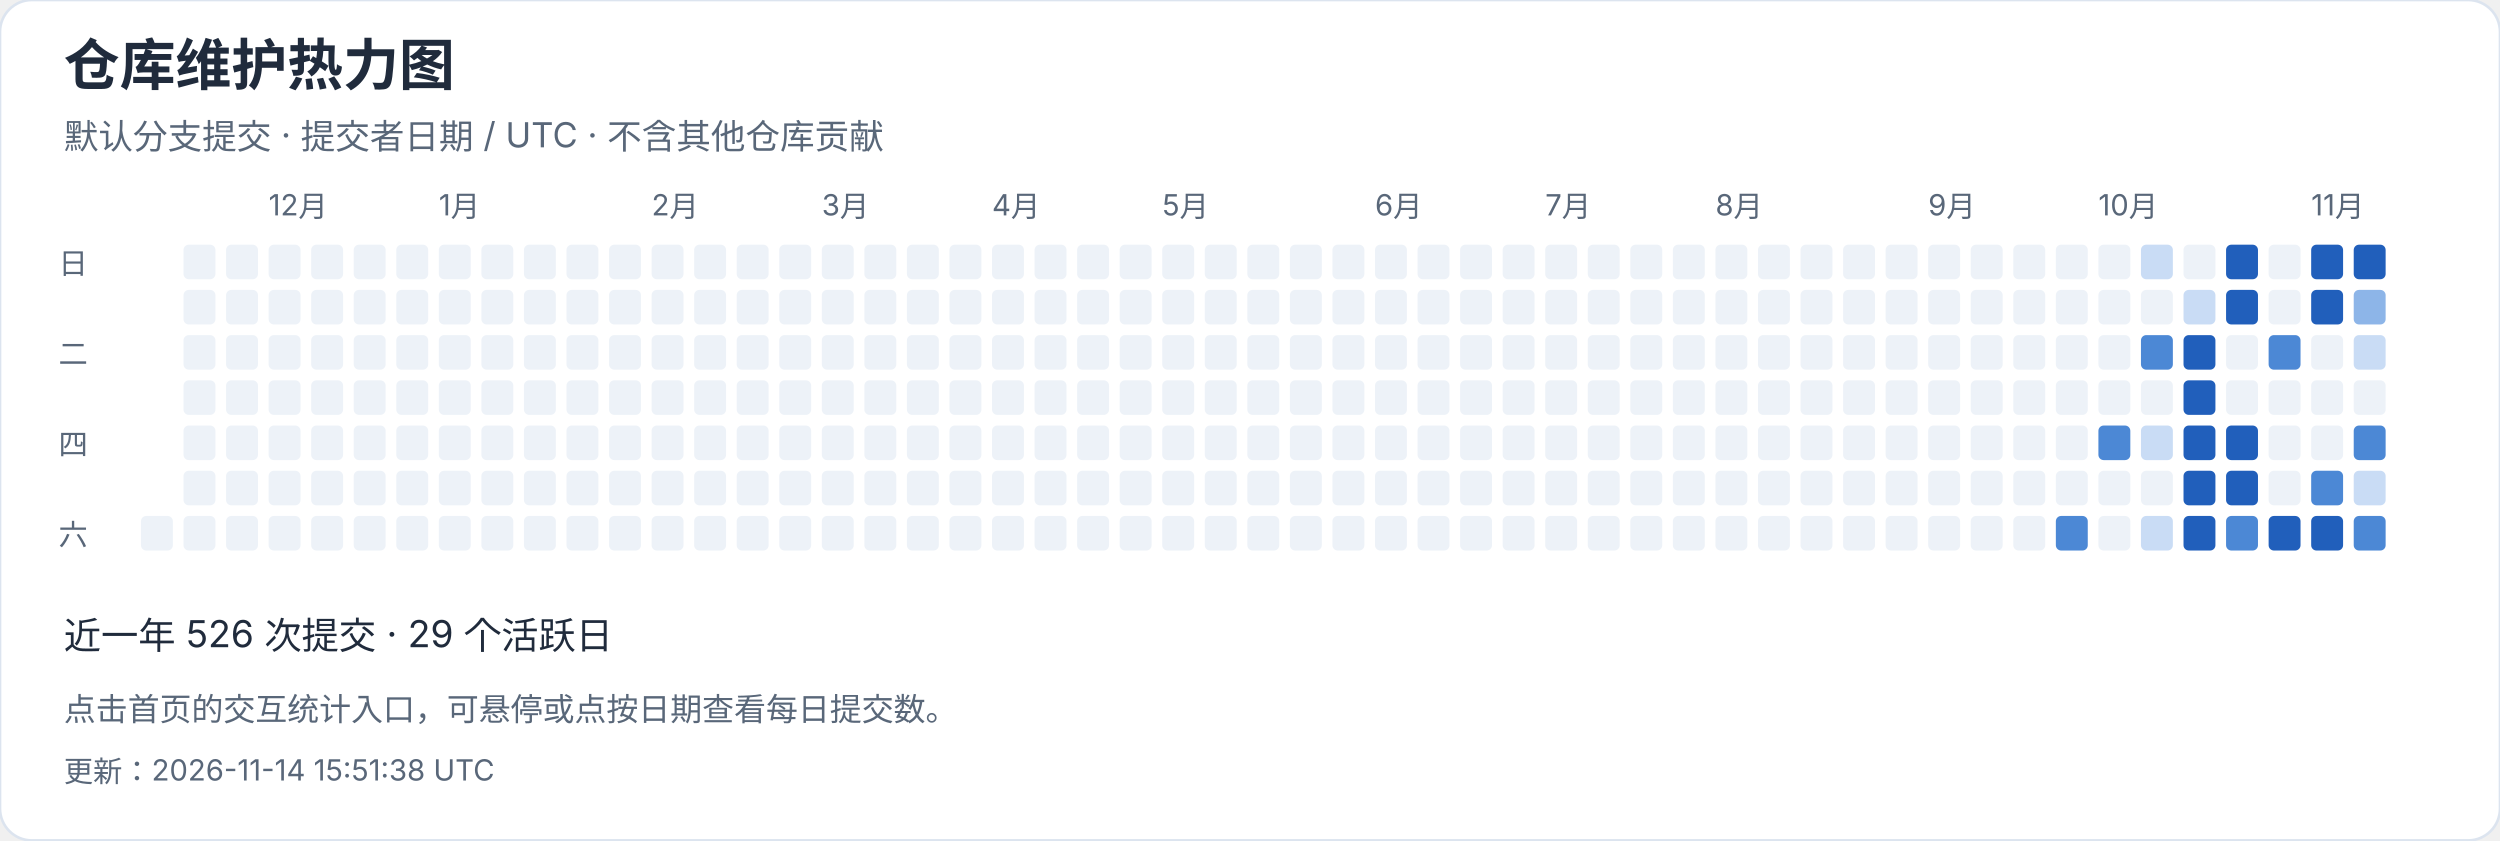
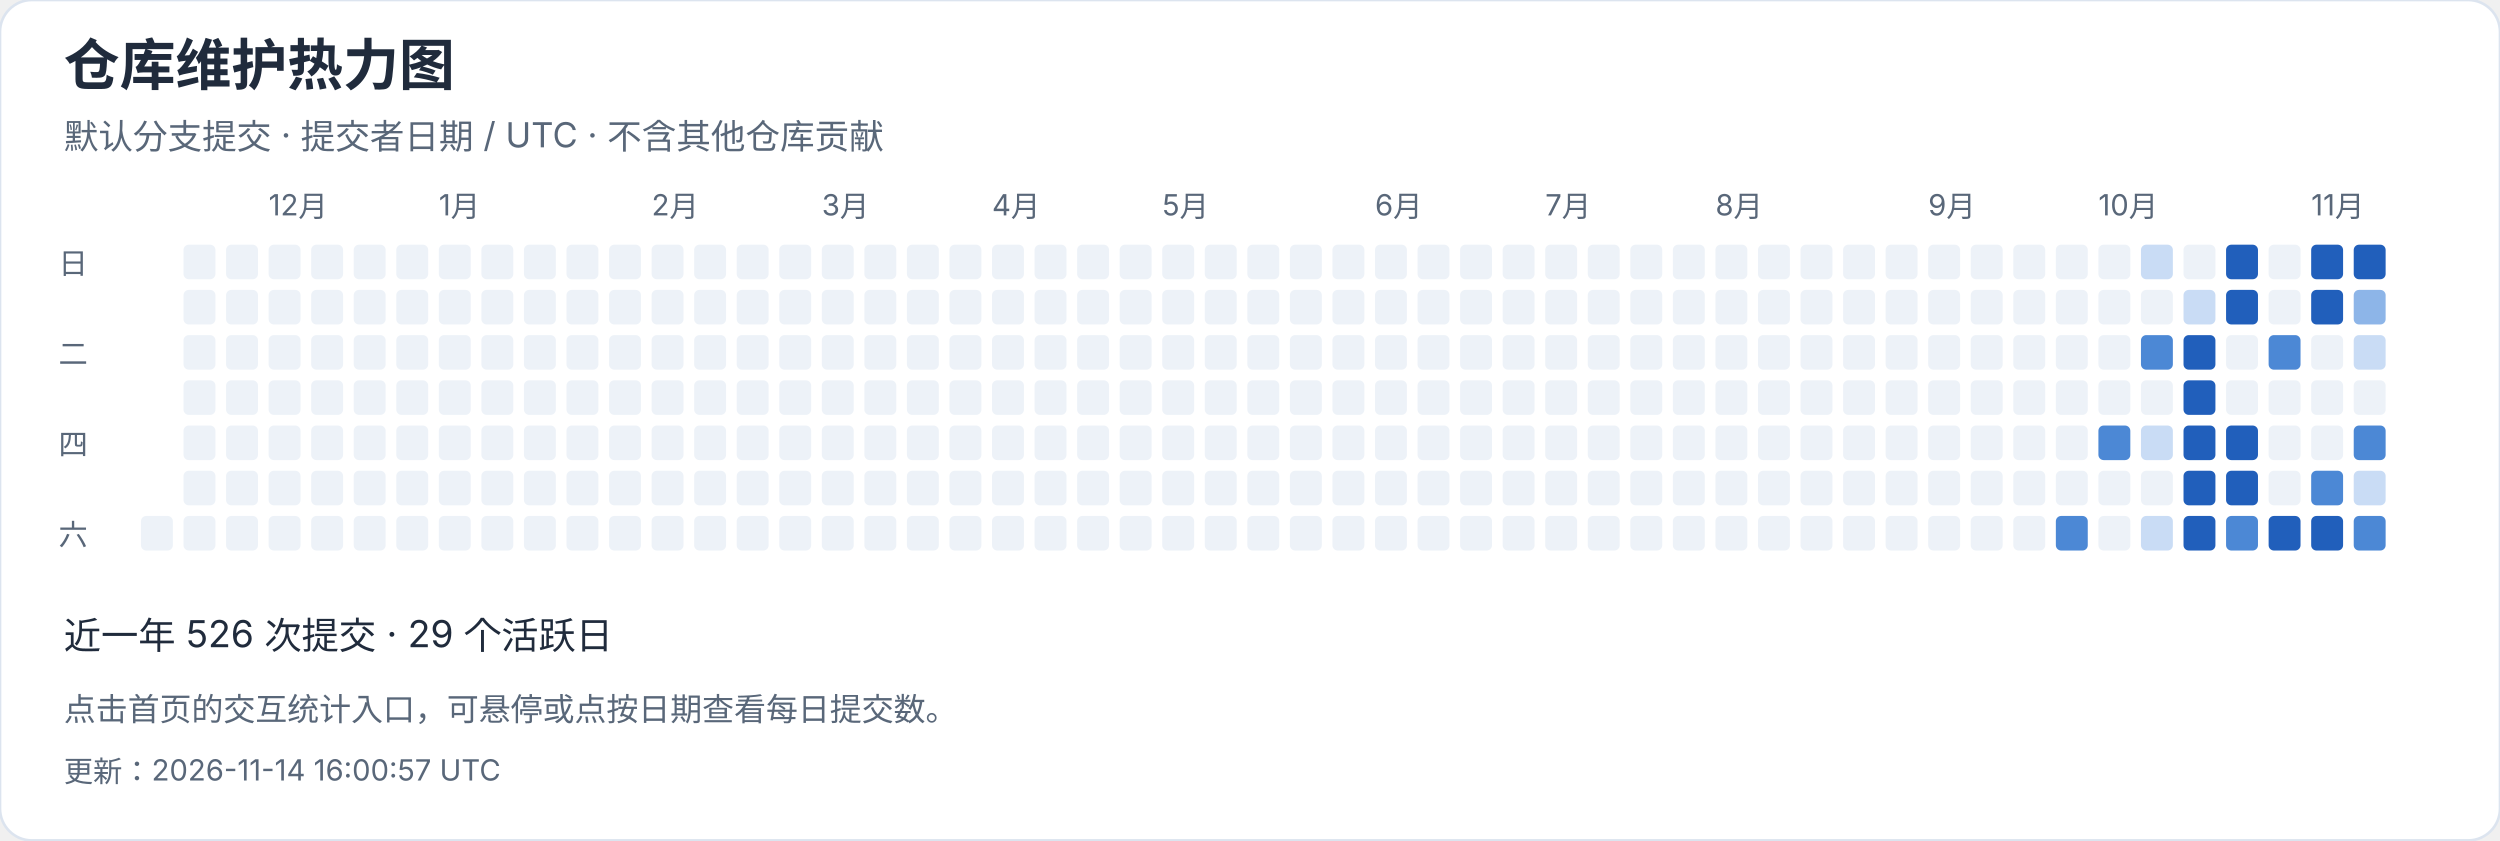
<svg xmlns="http://www.w3.org/2000/svg" width="940" height="316" viewBox="0 0 940 316" role="img" aria-label="仓库维护热力图">
  <style>text{font-family:-apple-system,BlinkMacSystemFont,"Segoe UI","PingFang SC","Microsoft YaHei",sans-serif;font-variant-numeric:tabular-nums}</style>
  <rect width="940" height="316" rx="12" fill="white" stroke="#dce4ef" />
  <text x="24" y="32" font-size="21" fill="#202b3c" font-weight="650" text-anchor="start">仓库维护热力图</text>
  <text x="24" y="56" font-size="13" fill="#596779" font-weight="400" text-anchor="start">默认分支提交 · 提交者日期 / UTC · 不含其他仓库贡献</text>
  <rect x="53" y="194" width="12" height="13" rx="2" fill="#edf2f8" />
  <rect x="69" y="92" width="12" height="13" rx="2" fill="#edf2f8" />
  <rect x="69" y="109" width="12" height="13" rx="2" fill="#edf2f8" />
  <rect x="69" y="126" width="12" height="13" rx="2" fill="#edf2f8" />
  <rect x="69" y="143" width="12" height="13" rx="2" fill="#edf2f8" />
  <rect x="69" y="160" width="12" height="13" rx="2" fill="#edf2f8" />
  <rect x="69" y="177" width="12" height="13" rx="2" fill="#edf2f8" />
  <rect x="69" y="194" width="12" height="13" rx="2" fill="#edf2f8" />
  <rect x="85" y="92" width="12" height="13" rx="2" fill="#edf2f8" />
  <rect x="85" y="109" width="12" height="13" rx="2" fill="#edf2f8" />
  <rect x="85" y="126" width="12" height="13" rx="2" fill="#edf2f8" />
  <rect x="85" y="143" width="12" height="13" rx="2" fill="#edf2f8" />
  <rect x="85" y="160" width="12" height="13" rx="2" fill="#edf2f8" />
  <rect x="85" y="177" width="12" height="13" rx="2" fill="#edf2f8" />
  <rect x="85" y="194" width="12" height="13" rx="2" fill="#edf2f8" />
  <rect x="101" y="92" width="12" height="13" rx="2" fill="#edf2f8" />
  <text x="101" y="81" font-size="11" fill="#596779" font-weight="400" text-anchor="start">12月</text>
  <rect x="101" y="109" width="12" height="13" rx="2" fill="#edf2f8" />
  <rect x="101" y="126" width="12" height="13" rx="2" fill="#edf2f8" />
  <rect x="101" y="143" width="12" height="13" rx="2" fill="#edf2f8" />
  <rect x="101" y="160" width="12" height="13" rx="2" fill="#edf2f8" />
  <rect x="101" y="177" width="12" height="13" rx="2" fill="#edf2f8" />
  <rect x="101" y="194" width="12" height="13" rx="2" fill="#edf2f8" />
  <rect x="117" y="92" width="12" height="13" rx="2" fill="#edf2f8" />
  <rect x="117" y="109" width="12" height="13" rx="2" fill="#edf2f8" />
  <rect x="117" y="126" width="12" height="13" rx="2" fill="#edf2f8" />
  <rect x="117" y="143" width="12" height="13" rx="2" fill="#edf2f8" />
  <rect x="117" y="160" width="12" height="13" rx="2" fill="#edf2f8" />
  <rect x="117" y="177" width="12" height="13" rx="2" fill="#edf2f8" />
  <rect x="117" y="194" width="12" height="13" rx="2" fill="#edf2f8" />
  <rect x="133" y="92" width="12" height="13" rx="2" fill="#edf2f8" />
  <rect x="133" y="109" width="12" height="13" rx="2" fill="#edf2f8" />
  <rect x="133" y="126" width="12" height="13" rx="2" fill="#edf2f8" />
  <rect x="133" y="143" width="12" height="13" rx="2" fill="#edf2f8" />
  <rect x="133" y="160" width="12" height="13" rx="2" fill="#edf2f8" />
  <rect x="133" y="177" width="12" height="13" rx="2" fill="#edf2f8" />
  <rect x="133" y="194" width="12" height="13" rx="2" fill="#edf2f8" />
  <rect x="149" y="92" width="12" height="13" rx="2" fill="#edf2f8" />
  <rect x="149" y="109" width="12" height="13" rx="2" fill="#edf2f8" />
  <rect x="149" y="126" width="12" height="13" rx="2" fill="#edf2f8" />
  <rect x="149" y="143" width="12" height="13" rx="2" fill="#edf2f8" />
  <rect x="149" y="160" width="12" height="13" rx="2" fill="#edf2f8" />
  <rect x="149" y="177" width="12" height="13" rx="2" fill="#edf2f8" />
  <rect x="149" y="194" width="12" height="13" rx="2" fill="#edf2f8" />
  <rect x="165" y="92" width="12" height="13" rx="2" fill="#edf2f8" />
  <rect x="165" y="109" width="12" height="13" rx="2" fill="#edf2f8" />
  <rect x="165" y="126" width="12" height="13" rx="2" fill="#edf2f8" />
  <rect x="165" y="143" width="12" height="13" rx="2" fill="#edf2f8" />
  <text x="165" y="81" font-size="11" fill="#596779" font-weight="400" text-anchor="start">1月</text>
  <rect x="165" y="160" width="12" height="13" rx="2" fill="#edf2f8" />
  <rect x="165" y="177" width="12" height="13" rx="2" fill="#edf2f8" />
  <rect x="165" y="194" width="12" height="13" rx="2" fill="#edf2f8" />
  <rect x="181" y="92" width="12" height="13" rx="2" fill="#edf2f8" />
  <rect x="181" y="109" width="12" height="13" rx="2" fill="#edf2f8" />
  <rect x="181" y="126" width="12" height="13" rx="2" fill="#edf2f8" />
  <rect x="181" y="143" width="12" height="13" rx="2" fill="#edf2f8" />
  <rect x="181" y="160" width="12" height="13" rx="2" fill="#edf2f8" />
  <rect x="181" y="177" width="12" height="13" rx="2" fill="#edf2f8" />
  <rect x="181" y="194" width="12" height="13" rx="2" fill="#edf2f8" />
  <rect x="197" y="92" width="12" height="13" rx="2" fill="#edf2f8" />
  <rect x="197" y="109" width="12" height="13" rx="2" fill="#edf2f8" />
  <rect x="197" y="126" width="12" height="13" rx="2" fill="#edf2f8" />
  <rect x="197" y="143" width="12" height="13" rx="2" fill="#edf2f8" />
  <rect x="197" y="160" width="12" height="13" rx="2" fill="#edf2f8" />
  <rect x="197" y="177" width="12" height="13" rx="2" fill="#edf2f8" />
  <rect x="197" y="194" width="12" height="13" rx="2" fill="#edf2f8" />
  <rect x="213" y="92" width="12" height="13" rx="2" fill="#edf2f8" />
  <rect x="213" y="109" width="12" height="13" rx="2" fill="#edf2f8" />
  <rect x="213" y="126" width="12" height="13" rx="2" fill="#edf2f8" />
  <rect x="213" y="143" width="12" height="13" rx="2" fill="#edf2f8" />
  <rect x="213" y="160" width="12" height="13" rx="2" fill="#edf2f8" />
  <rect x="213" y="177" width="12" height="13" rx="2" fill="#edf2f8" />
  <rect x="213" y="194" width="12" height="13" rx="2" fill="#edf2f8" />
  <rect x="229" y="92" width="12" height="13" rx="2" fill="#edf2f8" />
  <rect x="229" y="109" width="12" height="13" rx="2" fill="#edf2f8" />
  <rect x="229" y="126" width="12" height="13" rx="2" fill="#edf2f8" />
  <rect x="229" y="143" width="12" height="13" rx="2" fill="#edf2f8" />
  <rect x="229" y="160" width="12" height="13" rx="2" fill="#edf2f8" />
  <rect x="229" y="177" width="12" height="13" rx="2" fill="#edf2f8" />
  <rect x="229" y="194" width="12" height="13" rx="2" fill="#edf2f8" />
  <text x="245" y="81" font-size="11" fill="#596779" font-weight="400" text-anchor="start">2月</text>
  <rect x="245" y="92" width="12" height="13" rx="2" fill="#edf2f8" />
  <rect x="245" y="109" width="12" height="13" rx="2" fill="#edf2f8" />
  <rect x="245" y="126" width="12" height="13" rx="2" fill="#edf2f8" />
  <rect x="245" y="143" width="12" height="13" rx="2" fill="#edf2f8" />
  <rect x="245" y="160" width="12" height="13" rx="2" fill="#edf2f8" />
  <rect x="245" y="177" width="12" height="13" rx="2" fill="#edf2f8" />
  <rect x="245" y="194" width="12" height="13" rx="2" fill="#edf2f8" />
  <rect x="261" y="92" width="12" height="13" rx="2" fill="#edf2f8" />
  <rect x="261" y="109" width="12" height="13" rx="2" fill="#edf2f8" />
  <rect x="261" y="126" width="12" height="13" rx="2" fill="#edf2f8" />
  <rect x="261" y="143" width="12" height="13" rx="2" fill="#edf2f8" />
  <rect x="261" y="160" width="12" height="13" rx="2" fill="#edf2f8" />
  <rect x="261" y="177" width="12" height="13" rx="2" fill="#edf2f8" />
  <rect x="261" y="194" width="12" height="13" rx="2" fill="#edf2f8" />
  <rect x="277" y="92" width="12" height="13" rx="2" fill="#edf2f8" />
  <rect x="277" y="109" width="12" height="13" rx="2" fill="#edf2f8" />
  <rect x="277" y="126" width="12" height="13" rx="2" fill="#edf2f8" />
  <rect x="277" y="143" width="12" height="13" rx="2" fill="#edf2f8" />
  <rect x="277" y="160" width="12" height="13" rx="2" fill="#edf2f8" />
  <rect x="277" y="177" width="12" height="13" rx="2" fill="#edf2f8" />
  <rect x="277" y="194" width="12" height="13" rx="2" fill="#edf2f8" />
  <rect x="293" y="92" width="12" height="13" rx="2" fill="#edf2f8" />
  <rect x="293" y="109" width="12" height="13" rx="2" fill="#edf2f8" />
  <rect x="293" y="126" width="12" height="13" rx="2" fill="#edf2f8" />
  <rect x="293" y="143" width="12" height="13" rx="2" fill="#edf2f8" />
  <rect x="293" y="160" width="12" height="13" rx="2" fill="#edf2f8" />
  <rect x="293" y="177" width="12" height="13" rx="2" fill="#edf2f8" />
  <rect x="293" y="194" width="12" height="13" rx="2" fill="#edf2f8" />
  <text x="309" y="81" font-size="11" fill="#596779" font-weight="400" text-anchor="start">3月</text>
  <rect x="309" y="92" width="12" height="13" rx="2" fill="#edf2f8" />
  <rect x="309" y="109" width="12" height="13" rx="2" fill="#edf2f8" />
  <rect x="309" y="126" width="12" height="13" rx="2" fill="#edf2f8" />
  <rect x="309" y="143" width="12" height="13" rx="2" fill="#edf2f8" />
  <rect x="309" y="160" width="12" height="13" rx="2" fill="#edf2f8" />
  <rect x="309" y="177" width="12" height="13" rx="2" fill="#edf2f8" />
  <rect x="309" y="194" width="12" height="13" rx="2" fill="#edf2f8" />
  <rect x="325" y="92" width="12" height="13" rx="2" fill="#edf2f8" />
  <rect x="325" y="109" width="12" height="13" rx="2" fill="#edf2f8" />
  <rect x="325" y="126" width="12" height="13" rx="2" fill="#edf2f8" />
  <rect x="325" y="143" width="12" height="13" rx="2" fill="#edf2f8" />
  <rect x="325" y="160" width="12" height="13" rx="2" fill="#edf2f8" />
  <rect x="325" y="177" width="12" height="13" rx="2" fill="#edf2f8" />
  <rect x="325" y="194" width="12" height="13" rx="2" fill="#edf2f8" />
  <rect x="341" y="92" width="12" height="13" rx="2" fill="#edf2f8" />
  <rect x="341" y="109" width="12" height="13" rx="2" fill="#edf2f8" />
  <rect x="341" y="126" width="12" height="13" rx="2" fill="#edf2f8" />
  <rect x="341" y="143" width="12" height="13" rx="2" fill="#edf2f8" />
  <rect x="341" y="160" width="12" height="13" rx="2" fill="#edf2f8" />
  <rect x="341" y="177" width="12" height="13" rx="2" fill="#edf2f8" />
  <rect x="341" y="194" width="12" height="13" rx="2" fill="#edf2f8" />
  <rect x="357" y="92" width="12" height="13" rx="2" fill="#edf2f8" />
  <rect x="357" y="109" width="12" height="13" rx="2" fill="#edf2f8" />
  <rect x="357" y="126" width="12" height="13" rx="2" fill="#edf2f8" />
  <rect x="357" y="143" width="12" height="13" rx="2" fill="#edf2f8" />
  <rect x="357" y="160" width="12" height="13" rx="2" fill="#edf2f8" />
  <rect x="357" y="177" width="12" height="13" rx="2" fill="#edf2f8" />
  <rect x="357" y="194" width="12" height="13" rx="2" fill="#edf2f8" />
  <rect x="373" y="92" width="12" height="13" rx="2" fill="#edf2f8" />
  <rect x="373" y="109" width="12" height="13" rx="2" fill="#edf2f8" />
  <rect x="373" y="126" width="12" height="13" rx="2" fill="#edf2f8" />
  <text x="373" y="81" font-size="11" fill="#596779" font-weight="400" text-anchor="start">4月</text>
  <rect x="373" y="143" width="12" height="13" rx="2" fill="#edf2f8" />
  <rect x="373" y="160" width="12" height="13" rx="2" fill="#edf2f8" />
  <rect x="373" y="177" width="12" height="13" rx="2" fill="#edf2f8" />
  <rect x="373" y="194" width="12" height="13" rx="2" fill="#edf2f8" />
  <rect x="389" y="92" width="12" height="13" rx="2" fill="#edf2f8" />
  <rect x="389" y="109" width="12" height="13" rx="2" fill="#edf2f8" />
  <rect x="389" y="126" width="12" height="13" rx="2" fill="#edf2f8" />
  <rect x="389" y="143" width="12" height="13" rx="2" fill="#edf2f8" />
  <rect x="389" y="160" width="12" height="13" rx="2" fill="#edf2f8" />
  <rect x="389" y="177" width="12" height="13" rx="2" fill="#edf2f8" />
  <rect x="389" y="194" width="12" height="13" rx="2" fill="#edf2f8" />
  <rect x="405" y="92" width="12" height="13" rx="2" fill="#edf2f8" />
  <rect x="405" y="109" width="12" height="13" rx="2" fill="#edf2f8" />
  <rect x="405" y="126" width="12" height="13" rx="2" fill="#edf2f8" />
  <rect x="405" y="143" width="12" height="13" rx="2" fill="#edf2f8" />
  <rect x="405" y="160" width="12" height="13" rx="2" fill="#edf2f8" />
  <rect x="405" y="177" width="12" height="13" rx="2" fill="#edf2f8" />
  <rect x="405" y="194" width="12" height="13" rx="2" fill="#edf2f8" />
  <rect x="421" y="92" width="12" height="13" rx="2" fill="#edf2f8" />
  <rect x="421" y="109" width="12" height="13" rx="2" fill="#edf2f8" />
  <rect x="421" y="126" width="12" height="13" rx="2" fill="#edf2f8" />
  <rect x="421" y="143" width="12" height="13" rx="2" fill="#edf2f8" />
  <rect x="421" y="160" width="12" height="13" rx="2" fill="#edf2f8" />
  <rect x="421" y="177" width="12" height="13" rx="2" fill="#edf2f8" />
  <rect x="421" y="194" width="12" height="13" rx="2" fill="#edf2f8" />
  <rect x="437" y="92" width="12" height="13" rx="2" fill="#edf2f8" />
  <rect x="437" y="109" width="12" height="13" rx="2" fill="#edf2f8" />
  <rect x="437" y="126" width="12" height="13" rx="2" fill="#edf2f8" />
  <rect x="437" y="143" width="12" height="13" rx="2" fill="#edf2f8" />
  <rect x="437" y="160" width="12" height="13" rx="2" fill="#edf2f8" />
  <text x="437" y="81" font-size="11" fill="#596779" font-weight="400" text-anchor="start">5月</text>
  <rect x="437" y="177" width="12" height="13" rx="2" fill="#edf2f8" />
  <rect x="437" y="194" width="12" height="13" rx="2" fill="#edf2f8" />
  <rect x="453" y="92" width="12" height="13" rx="2" fill="#edf2f8" />
  <rect x="453" y="109" width="12" height="13" rx="2" fill="#edf2f8" />
  <rect x="453" y="126" width="12" height="13" rx="2" fill="#edf2f8" />
  <rect x="453" y="143" width="12" height="13" rx="2" fill="#edf2f8" />
  <rect x="453" y="160" width="12" height="13" rx="2" fill="#edf2f8" />
  <rect x="453" y="177" width="12" height="13" rx="2" fill="#edf2f8" />
  <rect x="453" y="194" width="12" height="13" rx="2" fill="#edf2f8" />
  <rect x="469" y="92" width="12" height="13" rx="2" fill="#edf2f8" />
  <rect x="469" y="109" width="12" height="13" rx="2" fill="#edf2f8" />
  <rect x="469" y="126" width="12" height="13" rx="2" fill="#edf2f8" />
  <rect x="469" y="143" width="12" height="13" rx="2" fill="#edf2f8" />
  <rect x="469" y="160" width="12" height="13" rx="2" fill="#edf2f8" />
  <rect x="469" y="177" width="12" height="13" rx="2" fill="#edf2f8" />
  <rect x="469" y="194" width="12" height="13" rx="2" fill="#edf2f8" />
  <rect x="485" y="92" width="12" height="13" rx="2" fill="#edf2f8" />
  <rect x="485" y="109" width="12" height="13" rx="2" fill="#edf2f8" />
  <rect x="485" y="126" width="12" height="13" rx="2" fill="#edf2f8" />
  <rect x="485" y="143" width="12" height="13" rx="2" fill="#edf2f8" />
  <rect x="485" y="160" width="12" height="13" rx="2" fill="#edf2f8" />
  <rect x="485" y="177" width="12" height="13" rx="2" fill="#edf2f8" />
  <rect x="485" y="194" width="12" height="13" rx="2" fill="#edf2f8" />
  <rect x="501" y="92" width="12" height="13" rx="2" fill="#edf2f8" />
  <rect x="501" y="109" width="12" height="13" rx="2" fill="#edf2f8" />
  <rect x="501" y="126" width="12" height="13" rx="2" fill="#edf2f8" />
  <rect x="501" y="143" width="12" height="13" rx="2" fill="#edf2f8" />
  <rect x="501" y="160" width="12" height="13" rx="2" fill="#edf2f8" />
  <rect x="501" y="177" width="12" height="13" rx="2" fill="#edf2f8" />
  <rect x="501" y="194" width="12" height="13" rx="2" fill="#edf2f8" />
  <rect x="517" y="92" width="12" height="13" rx="2" fill="#edf2f8" />
  <text x="517" y="81" font-size="11" fill="#596779" font-weight="400" text-anchor="start">6月</text>
  <rect x="517" y="109" width="12" height="13" rx="2" fill="#edf2f8" />
  <rect x="517" y="126" width="12" height="13" rx="2" fill="#edf2f8" />
  <rect x="517" y="143" width="12" height="13" rx="2" fill="#edf2f8" />
  <rect x="517" y="160" width="12" height="13" rx="2" fill="#edf2f8" />
  <rect x="517" y="177" width="12" height="13" rx="2" fill="#edf2f8" />
  <rect x="517" y="194" width="12" height="13" rx="2" fill="#edf2f8" />
  <rect x="533" y="92" width="12" height="13" rx="2" fill="#edf2f8" />
  <rect x="533" y="109" width="12" height="13" rx="2" fill="#edf2f8" />
  <rect x="533" y="126" width="12" height="13" rx="2" fill="#edf2f8" />
  <rect x="533" y="143" width="12" height="13" rx="2" fill="#edf2f8" />
  <rect x="533" y="160" width="12" height="13" rx="2" fill="#edf2f8" />
  <rect x="533" y="177" width="12" height="13" rx="2" fill="#edf2f8" />
  <rect x="533" y="194" width="12" height="13" rx="2" fill="#edf2f8" />
  <rect x="549" y="92" width="12" height="13" rx="2" fill="#edf2f8" />
  <rect x="549" y="109" width="12" height="13" rx="2" fill="#edf2f8" />
  <rect x="549" y="126" width="12" height="13" rx="2" fill="#edf2f8" />
  <rect x="549" y="143" width="12" height="13" rx="2" fill="#edf2f8" />
  <rect x="549" y="160" width="12" height="13" rx="2" fill="#edf2f8" />
  <rect x="549" y="177" width="12" height="13" rx="2" fill="#edf2f8" />
  <rect x="549" y="194" width="12" height="13" rx="2" fill="#edf2f8" />
  <rect x="565" y="92" width="12" height="13" rx="2" fill="#edf2f8" />
  <rect x="565" y="109" width="12" height="13" rx="2" fill="#edf2f8" />
  <rect x="565" y="126" width="12" height="13" rx="2" fill="#edf2f8" />
  <rect x="565" y="143" width="12" height="13" rx="2" fill="#edf2f8" />
  <rect x="565" y="160" width="12" height="13" rx="2" fill="#edf2f8" />
  <rect x="565" y="177" width="12" height="13" rx="2" fill="#edf2f8" />
  <rect x="565" y="194" width="12" height="13" rx="2" fill="#edf2f8" />
  <rect x="581" y="92" width="12" height="13" rx="2" fill="#edf2f8" />
  <rect x="581" y="109" width="12" height="13" rx="2" fill="#edf2f8" />
  <rect x="581" y="126" width="12" height="13" rx="2" fill="#edf2f8" />
  <text x="581" y="81" font-size="11" fill="#596779" font-weight="400" text-anchor="start">7月</text>
  <rect x="581" y="143" width="12" height="13" rx="2" fill="#edf2f8" />
  <rect x="581" y="160" width="12" height="13" rx="2" fill="#edf2f8" />
  <rect x="581" y="177" width="12" height="13" rx="2" fill="#edf2f8" />
  <rect x="581" y="194" width="12" height="13" rx="2" fill="#edf2f8" />
  <rect x="597" y="92" width="12" height="13" rx="2" fill="#edf2f8" />
  <rect x="597" y="109" width="12" height="13" rx="2" fill="#edf2f8" />
  <rect x="597" y="126" width="12" height="13" rx="2" fill="#edf2f8" />
  <rect x="597" y="143" width="12" height="13" rx="2" fill="#edf2f8" />
  <rect x="597" y="160" width="12" height="13" rx="2" fill="#edf2f8" />
  <rect x="597" y="177" width="12" height="13" rx="2" fill="#edf2f8" />
  <rect x="597" y="194" width="12" height="13" rx="2" fill="#edf2f8" />
  <rect x="613" y="92" width="12" height="13" rx="2" fill="#edf2f8" />
  <rect x="613" y="109" width="12" height="13" rx="2" fill="#edf2f8" />
  <rect x="613" y="126" width="12" height="13" rx="2" fill="#edf2f8" />
  <rect x="613" y="143" width="12" height="13" rx="2" fill="#edf2f8" />
  <rect x="613" y="160" width="12" height="13" rx="2" fill="#edf2f8" />
  <rect x="613" y="177" width="12" height="13" rx="2" fill="#edf2f8" />
  <rect x="613" y="194" width="12" height="13" rx="2" fill="#edf2f8" />
  <rect x="629" y="92" width="12" height="13" rx="2" fill="#edf2f8" />
  <rect x="629" y="109" width="12" height="13" rx="2" fill="#edf2f8" />
  <rect x="629" y="126" width="12" height="13" rx="2" fill="#edf2f8" />
  <rect x="629" y="143" width="12" height="13" rx="2" fill="#edf2f8" />
  <rect x="629" y="160" width="12" height="13" rx="2" fill="#edf2f8" />
  <rect x="629" y="177" width="12" height="13" rx="2" fill="#edf2f8" />
  <rect x="629" y="194" width="12" height="13" rx="2" fill="#edf2f8" />
  <rect x="645" y="92" width="12" height="13" rx="2" fill="#edf2f8" />
  <rect x="645" y="109" width="12" height="13" rx="2" fill="#edf2f8" />
  <rect x="645" y="126" width="12" height="13" rx="2" fill="#edf2f8" />
  <rect x="645" y="143" width="12" height="13" rx="2" fill="#edf2f8" />
  <rect x="645" y="160" width="12" height="13" rx="2" fill="#edf2f8" />
  <rect x="645" y="177" width="12" height="13" rx="2" fill="#edf2f8" />
  <text x="645" y="81" font-size="11" fill="#596779" font-weight="400" text-anchor="start">8月</text>
  <rect x="645" y="194" width="12" height="13" rx="2" fill="#edf2f8" />
  <rect x="661" y="92" width="12" height="13" rx="2" fill="#edf2f8" />
  <rect x="661" y="109" width="12" height="13" rx="2" fill="#edf2f8" />
  <rect x="661" y="126" width="12" height="13" rx="2" fill="#edf2f8" />
  <rect x="661" y="143" width="12" height="13" rx="2" fill="#edf2f8" />
  <rect x="661" y="160" width="12" height="13" rx="2" fill="#edf2f8" />
  <rect x="661" y="177" width="12" height="13" rx="2" fill="#edf2f8" />
  <rect x="661" y="194" width="12" height="13" rx="2" fill="#edf2f8" />
  <rect x="677" y="92" width="12" height="13" rx="2" fill="#edf2f8" />
  <rect x="677" y="109" width="12" height="13" rx="2" fill="#edf2f8" />
  <rect x="677" y="126" width="12" height="13" rx="2" fill="#edf2f8" />
  <rect x="677" y="143" width="12" height="13" rx="2" fill="#edf2f8" />
  <rect x="677" y="160" width="12" height="13" rx="2" fill="#edf2f8" />
  <rect x="677" y="177" width="12" height="13" rx="2" fill="#edf2f8" />
  <rect x="677" y="194" width="12" height="13" rx="2" fill="#edf2f8" />
  <rect x="693" y="92" width="12" height="13" rx="2" fill="#edf2f8" />
  <rect x="693" y="109" width="12" height="13" rx="2" fill="#edf2f8" />
  <rect x="693" y="126" width="12" height="13" rx="2" fill="#edf2f8" />
  <rect x="693" y="143" width="12" height="13" rx="2" fill="#edf2f8" />
  <rect x="693" y="160" width="12" height="13" rx="2" fill="#edf2f8" />
  <rect x="693" y="177" width="12" height="13" rx="2" fill="#edf2f8" />
  <rect x="693" y="194" width="12" height="13" rx="2" fill="#edf2f8" />
  <rect x="709" y="92" width="12" height="13" rx="2" fill="#edf2f8" />
  <rect x="709" y="109" width="12" height="13" rx="2" fill="#edf2f8" />
  <rect x="709" y="126" width="12" height="13" rx="2" fill="#edf2f8" />
  <rect x="709" y="143" width="12" height="13" rx="2" fill="#edf2f8" />
  <rect x="709" y="160" width="12" height="13" rx="2" fill="#edf2f8" />
  <rect x="709" y="177" width="12" height="13" rx="2" fill="#edf2f8" />
  <rect x="709" y="194" width="12" height="13" rx="2" fill="#edf2f8" />
  <rect x="725" y="92" width="12" height="13" rx="2" fill="#edf2f8" />
  <rect x="725" y="109" width="12" height="13" rx="2" fill="#edf2f8" />
  <text x="725" y="81" font-size="11" fill="#596779" font-weight="400" text-anchor="start">9月</text>
  <rect x="725" y="126" width="12" height="13" rx="2" fill="#edf2f8" />
  <rect x="725" y="143" width="12" height="13" rx="2" fill="#edf2f8" />
  <rect x="725" y="160" width="12" height="13" rx="2" fill="#edf2f8" />
  <rect x="725" y="177" width="12" height="13" rx="2" fill="#edf2f8" />
  <rect x="725" y="194" width="12" height="13" rx="2" fill="#edf2f8" />
  <rect x="741" y="92" width="12" height="13" rx="2" fill="#edf2f8" />
  <rect x="741" y="109" width="12" height="13" rx="2" fill="#edf2f8" />
  <rect x="741" y="126" width="12" height="13" rx="2" fill="#edf2f8" />
  <rect x="741" y="143" width="12" height="13" rx="2" fill="#edf2f8" />
  <rect x="741" y="160" width="12" height="13" rx="2" fill="#edf2f8" />
  <rect x="741" y="177" width="12" height="13" rx="2" fill="#edf2f8" />
  <rect x="741" y="194" width="12" height="13" rx="2" fill="#edf2f8" />
  <rect x="757" y="92" width="12" height="13" rx="2" fill="#edf2f8" />
  <rect x="757" y="109" width="12" height="13" rx="2" fill="#edf2f8" />
  <rect x="757" y="126" width="12" height="13" rx="2" fill="#edf2f8" />
  <rect x="757" y="143" width="12" height="13" rx="2" fill="#edf2f8" />
  <rect x="757" y="160" width="12" height="13" rx="2" fill="#edf2f8" />
  <rect x="757" y="177" width="12" height="13" rx="2" fill="#edf2f8" />
  <rect x="757" y="194" width="12" height="13" rx="2" fill="#edf2f8" />
  <rect x="773" y="92" width="12" height="13" rx="2" fill="#edf2f8" />
  <rect x="773" y="109" width="12" height="13" rx="2" fill="#edf2f8" />
  <rect x="773" y="126" width="12" height="13" rx="2" fill="#edf2f8" />
  <rect x="773" y="143" width="12" height="13" rx="2" fill="#edf2f8" />
  <rect x="773" y="160" width="12" height="13" rx="2" fill="#edf2f8" />
  <rect x="773" y="177" width="12" height="13" rx="2" fill="#edf2f8" />
  <rect x="773" y="194" width="12" height="13" rx="2" fill="#4c88d5" />
  <rect x="789" y="92" width="12" height="13" rx="2" fill="#edf2f8" />
  <rect x="789" y="109" width="12" height="13" rx="2" fill="#edf2f8" />
  <rect x="789" y="126" width="12" height="13" rx="2" fill="#edf2f8" />
  <rect x="789" y="143" width="12" height="13" rx="2" fill="#edf2f8" />
  <text x="789" y="81" font-size="11" fill="#596779" font-weight="400" text-anchor="start">10月</text>
  <rect x="789" y="160" width="12" height="13" rx="2" fill="#4c88d5" />
  <rect x="789" y="177" width="12" height="13" rx="2" fill="#edf2f8" />
  <rect x="789" y="194" width="12" height="13" rx="2" fill="#edf2f8" />
  <rect x="805" y="92" width="12" height="13" rx="2" fill="#c9dcf5" />
  <rect x="805" y="109" width="12" height="13" rx="2" fill="#edf2f8" />
  <rect x="805" y="126" width="12" height="13" rx="2" fill="#4c88d5" />
  <rect x="805" y="143" width="12" height="13" rx="2" fill="#edf2f8" />
  <rect x="805" y="160" width="12" height="13" rx="2" fill="#c9dcf5" />
  <rect x="805" y="177" width="12" height="13" rx="2" fill="#edf2f8" />
  <rect x="805" y="194" width="12" height="13" rx="2" fill="#c9dcf5" />
  <rect x="821" y="92" width="12" height="13" rx="2" fill="#edf2f8" />
  <rect x="821" y="109" width="12" height="13" rx="2" fill="#c9dcf5" />
  <rect x="821" y="126" width="12" height="13" rx="2" fill="#215fbb" />
  <rect x="821" y="143" width="12" height="13" rx="2" fill="#215fbb" />
  <rect x="821" y="160" width="12" height="13" rx="2" fill="#215fbb" />
  <rect x="821" y="177" width="12" height="13" rx="2" fill="#215fbb" />
  <rect x="821" y="194" width="12" height="13" rx="2" fill="#215fbb" />
  <rect x="837" y="92" width="12" height="13" rx="2" fill="#215fbb" />
  <rect x="837" y="109" width="12" height="13" rx="2" fill="#215fbb" />
  <rect x="837" y="126" width="12" height="13" rx="2" fill="#edf2f8" />
  <rect x="837" y="143" width="12" height="13" rx="2" fill="#edf2f8" />
  <rect x="837" y="160" width="12" height="13" rx="2" fill="#215fbb" />
  <rect x="837" y="177" width="12" height="13" rx="2" fill="#215fbb" />
  <rect x="837" y="194" width="12" height="13" rx="2" fill="#4c88d5" />
  <rect x="853" y="92" width="12" height="13" rx="2" fill="#edf2f8" />
  <rect x="853" y="109" width="12" height="13" rx="2" fill="#edf2f8" />
  <rect x="853" y="126" width="12" height="13" rx="2" fill="#4c88d5" />
  <rect x="853" y="143" width="12" height="13" rx="2" fill="#edf2f8" />
  <rect x="853" y="160" width="12" height="13" rx="2" fill="#edf2f8" />
  <rect x="853" y="177" width="12" height="13" rx="2" fill="#edf2f8" />
  <rect x="853" y="194" width="12" height="13" rx="2" fill="#215fbb" />
  <text x="869" y="81" font-size="11" fill="#596779" font-weight="400" text-anchor="start">11月</text>
  <rect x="869" y="92" width="12" height="13" rx="2" fill="#215fbb" />
  <rect x="869" y="109" width="12" height="13" rx="2" fill="#215fbb" />
  <rect x="869" y="126" width="12" height="13" rx="2" fill="#edf2f8" />
  <rect x="869" y="143" width="12" height="13" rx="2" fill="#edf2f8" />
  <rect x="869" y="160" width="12" height="13" rx="2" fill="#edf2f8" />
  <rect x="869" y="177" width="12" height="13" rx="2" fill="#4c88d5" />
  <rect x="869" y="194" width="12" height="13" rx="2" fill="#215fbb" />
  <rect x="885" y="92" width="12" height="13" rx="2" fill="#215fbb" />
  <rect x="885" y="109" width="12" height="13" rx="2" fill="#8db5e8" />
  <rect x="885" y="126" width="12" height="13" rx="2" fill="#c9dcf5" />
  <rect x="885" y="143" width="12" height="13" rx="2" fill="#edf2f8" />
  <rect x="885" y="160" width="12" height="13" rx="2" fill="#4c88d5" />
  <rect x="885" y="177" width="12" height="13" rx="2" fill="#c9dcf5" />
  <rect x="885" y="194" width="12" height="13" rx="2" fill="#4c88d5" />
  <text x="22" y="103" font-size="11" fill="#596779" font-weight="400" text-anchor="start">日</text>
  <text x="22" y="137" font-size="11" fill="#596779" font-weight="400" text-anchor="start">二</text>
  <text x="22" y="171" font-size="11" fill="#596779" font-weight="400" text-anchor="start">四</text>
  <text x="22" y="205" font-size="11" fill="#596779" font-weight="400" text-anchor="start">六</text>
  <text x="24" y="244" font-size="14" fill="#202b3c" font-weight="400" text-anchor="start">近一年 526 次提交 · 29 个活跃日</text>
  <text x="24" y="271" font-size="12" fill="#596779" font-weight="400" text-anchor="start">点击首页的交互统计入口，可悬停或点按日期查看每日提交数。</text>
-   <text x="24" y="294" font-size="11" fill="#596779" font-weight="400" text-anchor="start">更新：2026-11-14 15:51:38 UTC</text>
+   <text x="24" y="294" font-size="11" fill="#596779" font-weight="400" text-anchor="start">更新：2026-11-14 16:00:57 UTC</text>
</svg>
